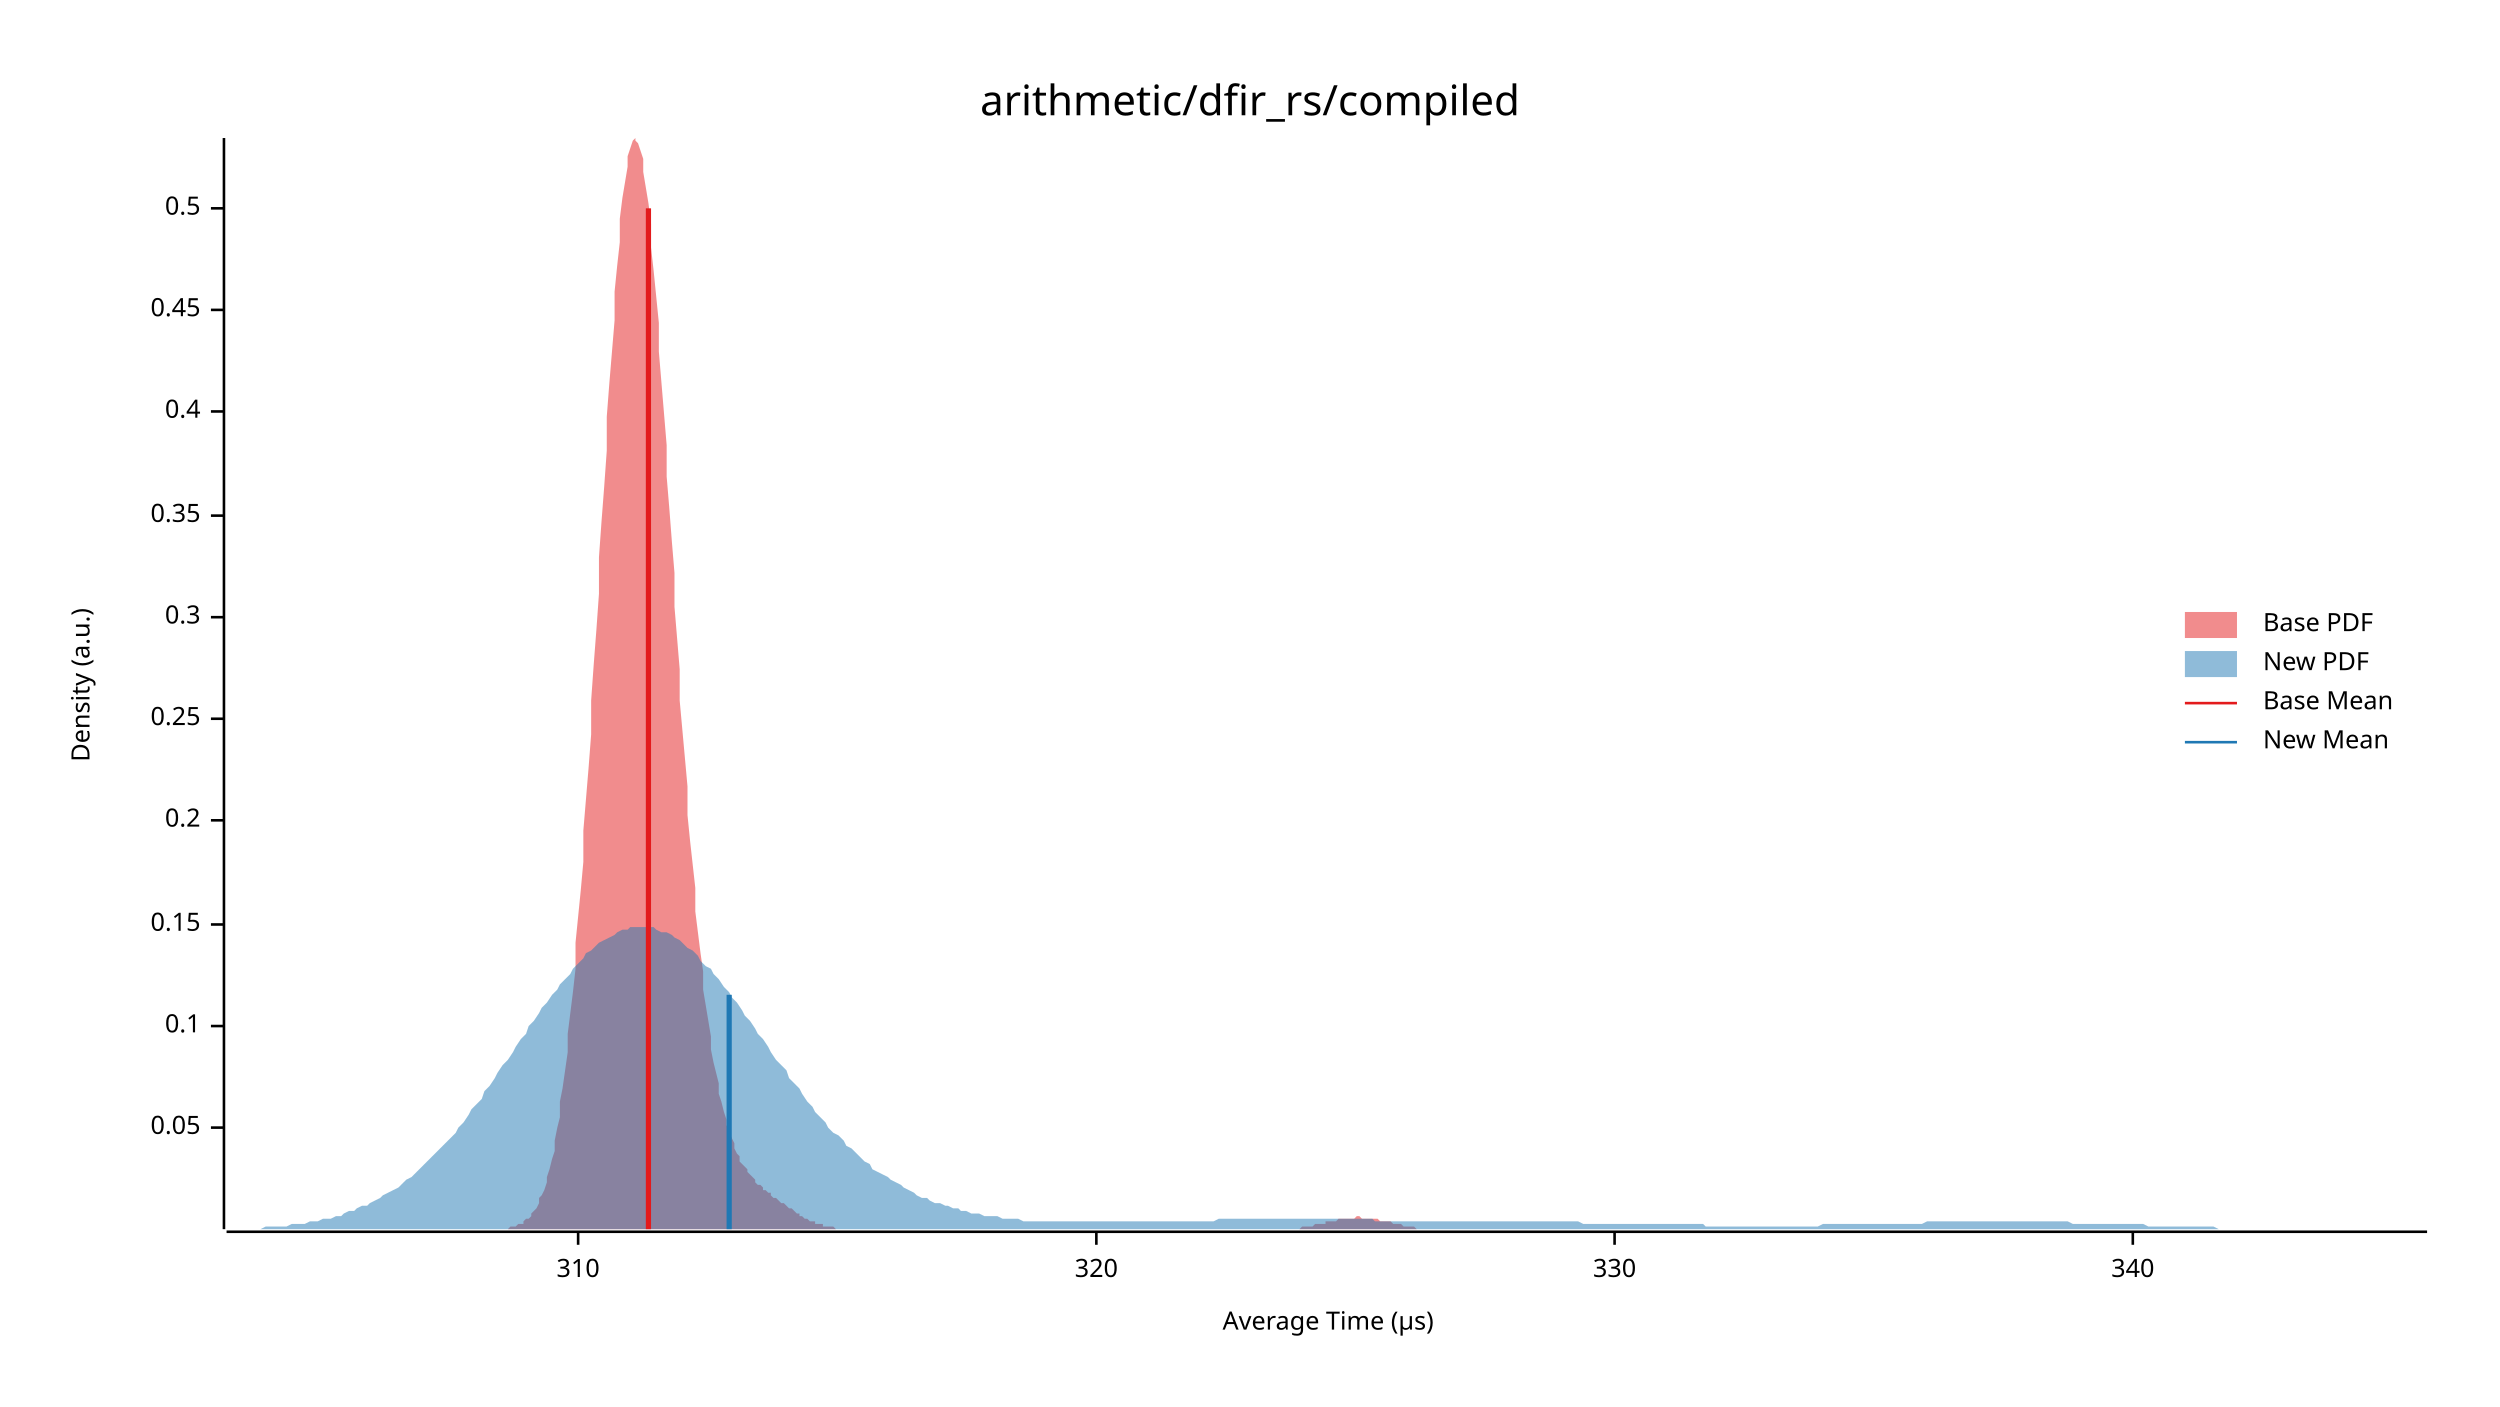
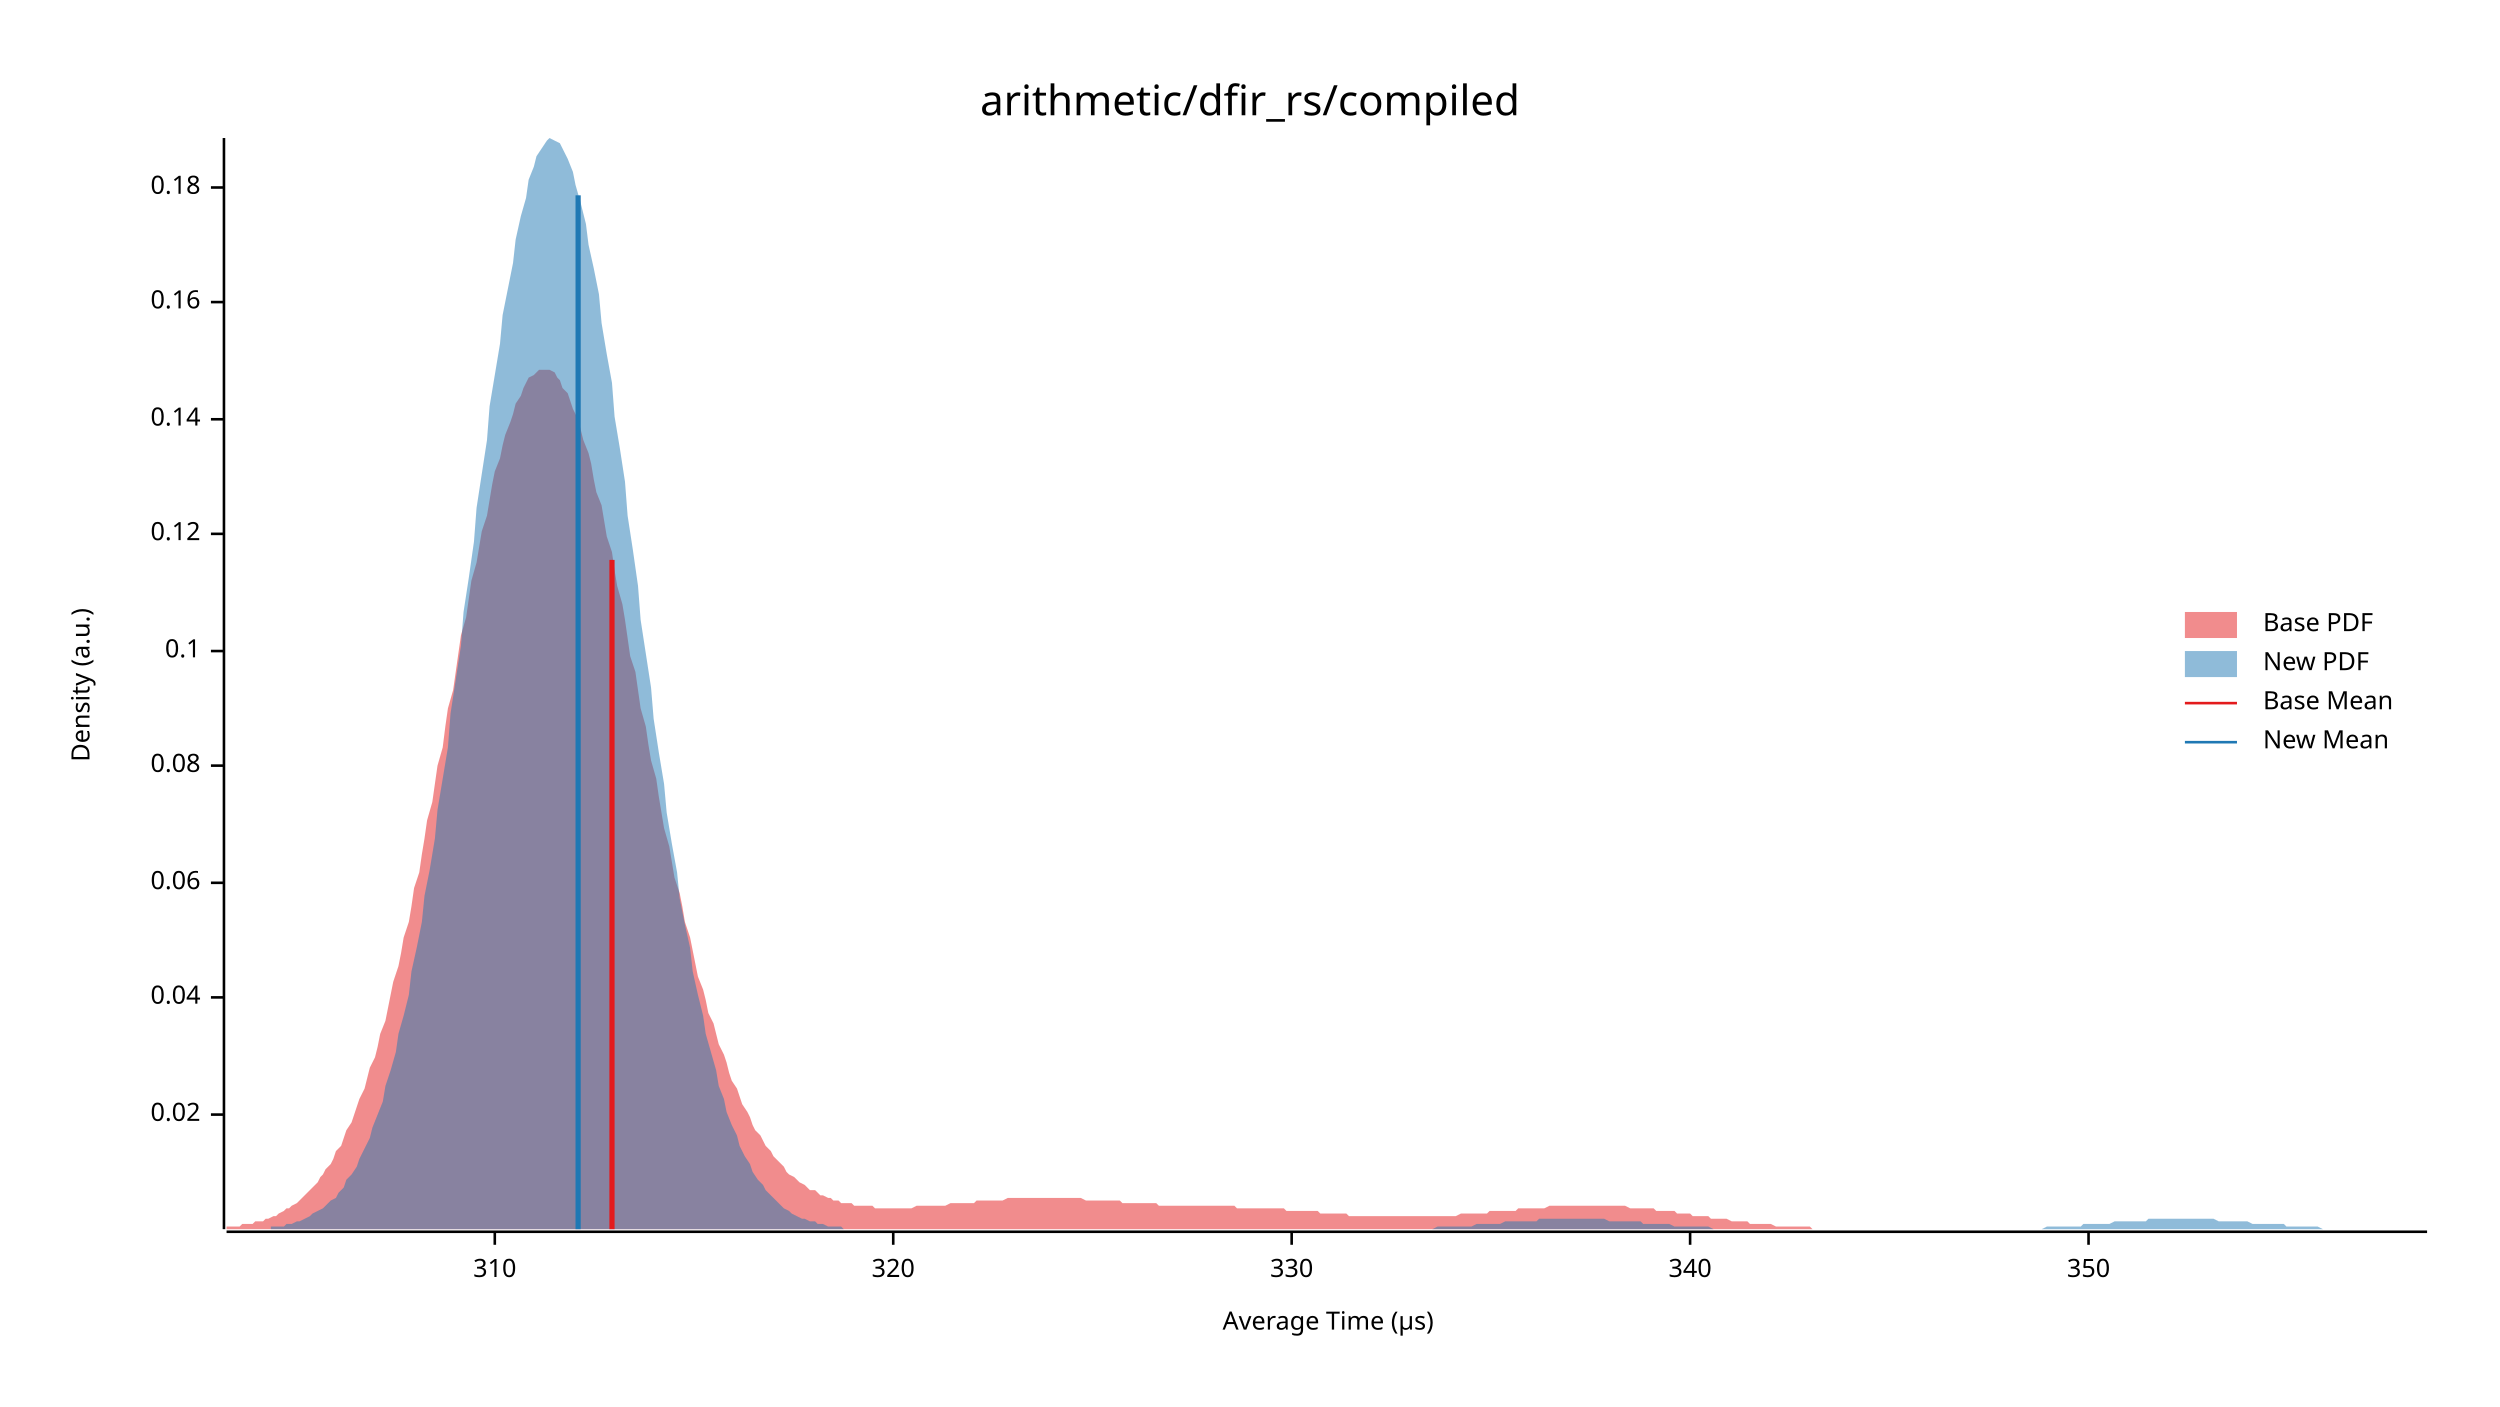
<svg xmlns="http://www.w3.org/2000/svg" width="960" height="540" viewBox="0 0 960 540">
  <text x="480" y="32" dy="0.76em" text-anchor="middle" font-family="sans-serif" font-size="16.129" opacity="1" fill="#000000">
arithmetic/dfir_rs/compiled
</text>
  <text x="27" y="263" dy="0.76em" text-anchor="middle" font-family="sans-serif" font-size="9.677" opacity="1" fill="#000000" transform="rotate(270, 27, 263)">
Density (a.u.)
</text>
  <text x="510" y="513" dy="-0.5ex" text-anchor="middle" font-family="sans-serif" font-size="9.677" opacity="1" fill="#000000">
Average Time (µs)
</text>
  <polyline fill="none" opacity="1" stroke="#000000" stroke-width="1" points="86,53 86,472 " />
-   <text x="77" y="433" dy="0.5ex" text-anchor="end" font-family="sans-serif" font-size="9.677" opacity="1" fill="#000000">
- 0.05
+   <text x="77" y="428" dy="0.5ex" text-anchor="end" font-family="sans-serif" font-size="9.677" opacity="1" fill="#000000">
+ 0.02
</text>
-   <polyline fill="none" opacity="1" stroke="#000000" stroke-width="1" points="81,433 86,433 " />
-   <text x="77" y="394" dy="0.5ex" text-anchor="end" font-family="sans-serif" font-size="9.677" opacity="1" fill="#000000">
+   <polyline fill="none" opacity="1" stroke="#000000" stroke-width="1" points="81,428 86,428 " />
+   <text x="77" y="383" dy="0.5ex" text-anchor="end" font-family="sans-serif" font-size="9.677" opacity="1" fill="#000000">
+ 0.04
+ </text>
+   <polyline fill="none" opacity="1" stroke="#000000" stroke-width="1" points="81,383 86,383 " />
+   <text x="77" y="339" dy="0.5ex" text-anchor="end" font-family="sans-serif" font-size="9.677" opacity="1" fill="#000000">
+ 0.06
+ </text>
+   <polyline fill="none" opacity="1" stroke="#000000" stroke-width="1" points="81,339 86,339 " />
+   <text x="77" y="294" dy="0.5ex" text-anchor="end" font-family="sans-serif" font-size="9.677" opacity="1" fill="#000000">
+ 0.08
+ </text>
+   <polyline fill="none" opacity="1" stroke="#000000" stroke-width="1" points="81,294 86,294 " />
+   <text x="77" y="250" dy="0.5ex" text-anchor="end" font-family="sans-serif" font-size="9.677" opacity="1" fill="#000000">
0.1
</text>
-   <polyline fill="none" opacity="1" stroke="#000000" stroke-width="1" points="81,394 86,394 " />
-   <text x="77" y="355" dy="0.5ex" text-anchor="end" font-family="sans-serif" font-size="9.677" opacity="1" fill="#000000">
- 0.15
+   <polyline fill="none" opacity="1" stroke="#000000" stroke-width="1" points="81,250 86,250 " />
+   <text x="77" y="205" dy="0.5ex" text-anchor="end" font-family="sans-serif" font-size="9.677" opacity="1" fill="#000000">
+ 0.12
</text>
-   <polyline fill="none" opacity="1" stroke="#000000" stroke-width="1" points="81,355 86,355 " />
-   <text x="77" y="315" dy="0.5ex" text-anchor="end" font-family="sans-serif" font-size="9.677" opacity="1" fill="#000000">
- 0.2
+   <polyline fill="none" opacity="1" stroke="#000000" stroke-width="1" points="81,205 86,205 " />
+   <text x="77" y="161" dy="0.5ex" text-anchor="end" font-family="sans-serif" font-size="9.677" opacity="1" fill="#000000">
+ 0.14
</text>
-   <polyline fill="none" opacity="1" stroke="#000000" stroke-width="1" points="81,315 86,315 " />
-   <text x="77" y="276" dy="0.5ex" text-anchor="end" font-family="sans-serif" font-size="9.677" opacity="1" fill="#000000">
- 0.25
+   <polyline fill="none" opacity="1" stroke="#000000" stroke-width="1" points="81,161 86,161 " />
+   <text x="77" y="116" dy="0.5ex" text-anchor="end" font-family="sans-serif" font-size="9.677" opacity="1" fill="#000000">
+ 0.16
</text>
-   <polyline fill="none" opacity="1" stroke="#000000" stroke-width="1" points="81,276 86,276 " />
-   <text x="77" y="237" dy="0.5ex" text-anchor="end" font-family="sans-serif" font-size="9.677" opacity="1" fill="#000000">
- 0.3
+   <polyline fill="none" opacity="1" stroke="#000000" stroke-width="1" points="81,116 86,116 " />
+   <text x="77" y="72" dy="0.5ex" text-anchor="end" font-family="sans-serif" font-size="9.677" opacity="1" fill="#000000">
+ 0.18
</text>
-   <polyline fill="none" opacity="1" stroke="#000000" stroke-width="1" points="81,237 86,237 " />
-   <text x="77" y="198" dy="0.5ex" text-anchor="end" font-family="sans-serif" font-size="9.677" opacity="1" fill="#000000">
- 0.35
- </text>
-   <polyline fill="none" opacity="1" stroke="#000000" stroke-width="1" points="81,198 86,198 " />
-   <text x="77" y="158" dy="0.5ex" text-anchor="end" font-family="sans-serif" font-size="9.677" opacity="1" fill="#000000">
- 0.4
- </text>
-   <polyline fill="none" opacity="1" stroke="#000000" stroke-width="1" points="81,158 86,158 " />
-   <text x="77" y="119" dy="0.5ex" text-anchor="end" font-family="sans-serif" font-size="9.677" opacity="1" fill="#000000">
- 0.45
- </text>
-   <polyline fill="none" opacity="1" stroke="#000000" stroke-width="1" points="81,119 86,119 " />
-   <text x="77" y="80" dy="0.5ex" text-anchor="end" font-family="sans-serif" font-size="9.677" opacity="1" fill="#000000">
- 0.5
- </text>
-   <polyline fill="none" opacity="1" stroke="#000000" stroke-width="1" points="81,80 86,80 " />
+   <polyline fill="none" opacity="1" stroke="#000000" stroke-width="1" points="81,72 86,72 " />
  <polyline fill="none" opacity="1" stroke="#000000" stroke-width="1" points="87,473 932,473 " />
-   <text x="222" y="483" dy="0.76em" text-anchor="middle" font-family="sans-serif" font-size="9.677" opacity="1" fill="#000000">
+   <text x="190" y="483" dy="0.76em" text-anchor="middle" font-family="sans-serif" font-size="9.677" opacity="1" fill="#000000">
310
</text>
-   <polyline fill="none" opacity="1" stroke="#000000" stroke-width="1" points="222,473 222,478 " />
-   <text x="421" y="483" dy="0.76em" text-anchor="middle" font-family="sans-serif" font-size="9.677" opacity="1" fill="#000000">
+   <polyline fill="none" opacity="1" stroke="#000000" stroke-width="1" points="190,473 190,478 " />
+   <text x="343" y="483" dy="0.76em" text-anchor="middle" font-family="sans-serif" font-size="9.677" opacity="1" fill="#000000">
320
</text>
-   <polyline fill="none" opacity="1" stroke="#000000" stroke-width="1" points="421,473 421,478 " />
-   <text x="620" y="483" dy="0.76em" text-anchor="middle" font-family="sans-serif" font-size="9.677" opacity="1" fill="#000000">
+   <polyline fill="none" opacity="1" stroke="#000000" stroke-width="1" points="343,473 343,478 " />
+   <text x="496" y="483" dy="0.76em" text-anchor="middle" font-family="sans-serif" font-size="9.677" opacity="1" fill="#000000">
330
</text>
-   <polyline fill="none" opacity="1" stroke="#000000" stroke-width="1" points="620,473 620,478 " />
-   <text x="819" y="483" dy="0.76em" text-anchor="middle" font-family="sans-serif" font-size="9.677" opacity="1" fill="#000000">
+   <polyline fill="none" opacity="1" stroke="#000000" stroke-width="1" points="496,473 496,478 " />
+   <text x="649" y="483" dy="0.76em" text-anchor="middle" font-family="sans-serif" font-size="9.677" opacity="1" fill="#000000">
340
</text>
-   <polyline fill="none" opacity="1" stroke="#000000" stroke-width="1" points="819,473 819,478 " />
-   <polygon opacity="0.5" fill="#E31A1C" points="189,472 190,472 190,472 191,472 192,472 192,472 193,472 194,472 195,472 195,472 196,471 197,471 198,471 198,471 199,470 200,470 201,470 201,469 202,468 203,468 204,467 204,466 205,465 206,464 207,462 207,460 208,459 209,457 210,454 210,452 211,449 212,445 213,442 213,438 214,433 215,429 215,423 216,418 217,411 218,404 218,397 219,389 220,381 221,372 221,362 222,352 223,342 224,331 224,319 225,307 226,295 227,282 227,269 228,255 229,242 230,228 230,214 231,200 232,187 233,173 233,160 234,147 235,135 236,123 236,112 237,102 238,93 238,84 239,76 240,70 241,64 241,60 242,57 243,54 244,53 244,54 245,55 246,58 247,61 247,66 248,72 249,78 250,86 250,95 251,104 252,114 253,124 253,135 254,147 255,159 256,171 256,183 257,195 258,208 259,220 259,233 260,245 261,257 261,269 262,280 263,291 264,302 264,313 265,323 266,332 267,341 267,350 268,358 269,366 270,373 270,380 271,386 272,392 273,398 273,403 274,408 275,412 276,416 276,420 277,423 278,427 279,430 279,432 280,435 281,437 282,439 282,441 283,443 284,444 284,446 285,447 286,448 287,449 287,450 288,451 289,452 290,453 290,454 291,455 292,455 293,456 293,457 294,457 295,458 296,458 296,459 297,460 298,460 299,461 299,461 300,462 301,462 302,463 302,463 303,464 304,464 305,465 305,465 306,466 307,466 307,467 308,467 309,468 310,468 310,468 311,469 312,469 313,469 313,470 314,470 315,470 316,470 316,471 317,471 318,471 319,471 319,471 320,471 321,472 322,472 322,472 323,472 324,472 325,472 325,472 326,472 327,472 328,472 328,472 329,472 330,472 331,472 331,472 332,472 333,472 333,472 334,472 335,472 336,472 336,472 337,472 338,472 339,472 339,472 340,472 341,472 342,472 342,472 343,472 344,472 345,472 345,472 346,472 347,472 348,472 348,472 349,472 350,472 351,472 351,472 352,472 353,472 354,472 354,472 355,472 356,472 356,472 357,472 358,472 359,472 359,472 360,472 361,472 362,472 362,472 363,472 364,472 365,472 365,472 366,472 367,472 368,472 368,472 369,472 370,472 371,472 371,472 372,472 373,472 374,472 374,472 375,472 376,472 377,472 377,472 378,472 379,472 379,472 380,472 381,472 382,472 382,472 383,472 384,472 385,472 385,472 386,472 387,472 388,472 388,472 389,472 390,472 391,472 391,472 392,472 393,472 394,472 394,472 395,472 396,472 397,472 397,472 398,472 399,472 400,472 400,472 401,472 402,472 402,472 403,472 404,472 405,472 405,472 406,472 407,472 408,472 408,472 409,472 410,472 411,472 411,472 412,472 413,472 414,472 414,472 415,472 416,472 417,472 417,472 418,472 419,472 420,472 420,472 421,472 422,472 423,472 423,472 424,472 425,472 425,472 426,472 427,472 428,472 428,472 429,472 430,472 431,472 431,472 432,472 433,472 434,472 434,472 435,472 436,472 437,472 437,472 438,472 439,472 440,472 440,472 441,472 442,472 443,472 443,472 444,472 445,472 446,472 446,472 447,472 448,472 448,472 449,472 450,472 451,472 451,472 452,472 453,472 454,472 454,472 455,472 456,472 457,472 457,472 458,472 459,472 460,472 460,472 461,472 462,472 463,472 463,472 464,472 465,472 466,472 466,472 467,472 468,472 469,472 469,472 470,472 471,472 471,472 472,472 473,472 474,472 474,472 475,472 476,472 477,472 477,472 478,472 479,472 480,472 480,472 481,472 482,472 483,472 483,472 484,472 485,472 486,472 486,472 487,472 488,472 489,472 489,472 490,472 491,472 492,472 492,472 493,472 494,472 494,472 495,472 496,472 497,472 497,472 498,472 499,472 500,471 500,471 501,471 502,471 503,471 503,471 504,471 505,470 506,470 506,470 507,470 508,470 509,470 509,469 510,469 511,469 512,469 512,469 513,469 514,468 515,468 515,468 516,468 517,468 517,468 518,468 519,468 520,468 520,468 521,467 522,467 523,468 523,468 524,468 525,468 526,468 526,468 527,468 528,468 529,468 529,468 530,469 531,469 532,469 532,469 533,469 534,469 535,470 535,470 536,470 537,470 538,470 538,470 539,471 540,471 540,471 541,471 542,471 543,471 543,471 544,472 545,472 546,472 546,472 547,472 548,472 549,472 549,472 550,472 551,472 552,472 552,472 553,472 554,472 555,472 555,472 556,472 557,472 558,472 558,472 559,472 559,472 189,472 " />
-   <polygon opacity="0.5" fill="#1F78B4" points="87,472 88,472 90,472 92,472 93,472 95,472 97,472 98,472 100,472 102,471 103,471 105,471 107,471 109,471 110,471 112,470 114,470 115,470 117,470 119,469 120,469 122,469 124,468 125,468 127,468 129,467 131,467 132,466 134,465 136,465 137,464 139,463 141,463 142,462 144,461 146,460 147,459 149,458 151,457 153,456 154,455 156,453 158,452 159,451 161,449 163,447 164,446 166,444 168,442 169,441 171,439 173,437 175,435 176,433 178,431 180,428 181,426 183,424 185,422 186,419 188,417 190,414 191,412 193,409 195,407 197,404 198,402 200,399 202,397 203,394 205,392 207,389 208,387 210,385 212,382 214,380 215,378 217,376 219,374 220,372 222,370 224,368 225,366 227,365 229,363 230,362 232,361 234,360 236,359 237,358 239,357 241,357 242,356 244,356 246,356 247,356 249,356 251,356 252,357 254,358 256,358 258,359 259,360 261,361 263,363 264,364 266,365 268,367 269,369 271,371 273,372 274,374 276,376 278,379 280,381 281,383 283,385 285,388 286,390 288,392 290,395 291,397 293,399 295,402 296,404 298,407 300,409 302,411 303,414 305,416 307,418 308,420 310,423 312,425 313,427 315,429 317,431 318,433 320,435 322,436 324,438 325,440 327,441 329,443 330,444 332,446 334,447 335,449 337,450 339,451 341,452 342,453 344,454 346,455 347,456 349,457 351,458 352,459 354,460 356,460 357,461 359,462 361,462 363,463 364,463 366,464 368,464 369,465 371,465 373,466 374,466 376,466 378,467 379,467 381,467 383,467 385,468 386,468 388,468 390,468 391,468 393,469 395,469 396,469 398,469 400,469 401,469 403,469 405,469 407,469 408,469 410,469 412,469 413,469 415,469 417,469 418,469 420,469 422,469 423,469 425,469 427,469 429,469 430,469 432,469 434,469 435,469 437,469 439,469 440,469 442,469 444,469 445,469 447,469 449,469 451,469 452,469 454,469 456,469 457,469 459,469 461,469 462,469 464,469 466,469 468,468 469,468 471,468 473,468 474,468 476,468 478,468 479,468 481,468 483,468 484,468 486,468 488,468 490,468 491,468 493,468 495,468 496,468 498,468 500,468 501,468 503,468 505,468 506,468 508,468 510,468 512,468 513,468 515,468 517,468 518,468 520,468 522,468 523,468 525,468 527,468 528,469 530,469 532,469 534,469 535,469 537,469 539,469 540,469 542,469 544,469 545,469 547,469 549,469 550,469 552,469 554,469 556,469 557,469 559,469 561,469 562,469 564,469 566,469 567,469 569,469 571,469 573,469 574,469 576,469 578,469 579,469 581,469 583,469 584,469 586,469 588,469 589,469 591,469 593,469 595,469 596,469 598,469 600,469 601,469 603,469 605,469 606,469 608,470 610,470 611,470 613,470 615,470 617,470 618,470 620,470 622,470 623,470 625,470 627,470 628,470 630,470 632,470 633,470 635,470 637,470 639,470 640,470 642,470 644,470 645,470 647,470 649,470 650,470 652,470 654,470 655,471 657,471 659,471 661,471 662,471 664,471 666,471 667,471 669,471 671,471 672,471 674,471 676,471 677,471 679,471 681,471 683,471 684,471 686,471 688,471 689,471 691,471 693,471 694,471 696,471 698,471 700,470 701,470 703,470 705,470 706,470 708,470 710,470 711,470 713,470 715,470 716,470 718,470 720,470 722,470 723,470 725,470 727,470 728,470 730,470 732,470 733,470 735,470 737,470 738,470 740,469 742,469 744,469 745,469 747,469 749,469 750,469 752,469 754,469 755,469 757,469 759,469 760,469 762,469 764,469 766,469 767,469 769,469 771,469 772,469 774,469 776,469 777,469 779,469 781,469 782,469 784,469 786,469 788,469 789,469 791,469 793,469 794,469 796,470 798,470 799,470 801,470 803,470 804,470 806,470 808,470 810,470 811,470 813,470 815,470 816,470 818,470 820,470 821,470 823,470 825,471 827,471 828,471 830,471 832,471 833,471 835,471 837,471 838,471 840,471 842,471 843,471 845,471 847,471 849,471 850,471 852,472 854,472 855,472 857,472 859,472 860,472 862,472 864,472 865,472 867,472 869,472 871,472 872,472 874,472 876,472 877,472 879,472 881,472 882,472 884,472 886,472 887,472 889,472 891,472 893,472 894,472 896,472 898,472 899,472 901,472 903,472 904,472 906,472 908,472 909,472 911,472 913,472 915,472 916,472 918,472 920,472 921,472 923,472 925,472 926,472 928,472 930,472 932,472 932,472 87,472 " />
-   <polyline fill="none" opacity="1" stroke="#E31A1C" stroke-width="2" points="249,472 249,80 " />
-   <polyline fill="none" opacity="1" stroke="#1F78B4" stroke-width="2" points="280,472 280,382 " />
+   <polyline fill="none" opacity="1" stroke="#000000" stroke-width="1" points="649,473 649,478 " />
+   <text x="802" y="483" dy="0.76em" text-anchor="middle" font-family="sans-serif" font-size="9.677" opacity="1" fill="#000000">
+ 350
+ </text>
+   <polyline fill="none" opacity="1" stroke="#000000" stroke-width="1" points="802,473 802,478 " />
+   <polygon opacity="0.5" fill="#E31A1C" points="87,471 88,471 89,471 90,471 92,471 93,470 94,470 96,470 97,470 98,469 99,469 101,469 102,468 103,468 105,467 106,467 107,466 109,465 110,464 111,464 112,463 114,462 115,461 116,460 118,458 119,457 120,456 122,454 123,452 124,451 125,449 127,447 128,445 129,442 131,440 132,437 133,434 135,431 136,428 137,425 138,422 140,418 141,414 142,410 144,406 145,402 146,397 148,392 149,387 150,382 151,377 153,371 154,366 155,360 157,354 158,348 159,341 161,335 162,328 163,322 164,315 166,308 167,301 168,294 170,287 171,279 172,272 174,265 175,258 176,251 177,244 179,237 180,230 181,223 183,216 184,210 185,204 187,198 188,192 189,186 190,181 192,176 193,171 194,167 196,162 197,159 198,155 200,152 201,149 202,147 203,145 205,144 206,143 207,142 209,142 210,142 211,142 213,143 214,145 215,146 216,149 218,151 219,154 220,157 222,161 223,165 224,169 226,174 227,178 228,184 229,189 231,194 232,200 233,206 235,212 236,219 237,225 239,232 240,238 241,245 242,252 244,258 245,265 246,272 248,279 249,286 250,292 252,299 253,306 254,312 255,318 257,325 258,331 259,337 261,343 262,348 263,354 265,360 266,365 267,370 268,375 270,380 271,384 272,389 274,393 275,397 276,401 278,405 279,408 280,412 281,415 283,418 284,421 285,424 287,427 288,429 289,432 290,434 292,436 293,438 294,440 296,442 297,444 298,445 300,447 301,448 302,450 303,451 305,452 306,453 307,454 309,455 310,456 311,457 313,457 314,458 315,459 316,459 318,460 319,460 320,461 322,461 323,462 324,462 326,462 327,462 328,463 329,463 331,463 332,463 333,463 335,463 336,464 337,464 339,464 340,464 341,464 342,464 344,464 345,464 346,464 348,464 349,464 350,464 352,463 353,463 354,463 355,463 357,463 358,463 359,463 361,463 362,463 363,463 365,462 366,462 367,462 368,462 370,462 371,462 372,462 374,462 375,461 376,461 378,461 379,461 380,461 381,461 383,461 384,461 385,461 387,460 388,460 389,460 391,460 392,460 393,460 394,460 396,460 397,460 398,460 400,460 401,460 402,460 404,460 405,460 406,460 407,460 409,460 410,460 411,460 413,460 414,460 415,460 417,461 418,461 419,461 420,461 422,461 423,461 424,461 426,461 427,461 428,461 430,461 431,462 432,462 433,462 435,462 436,462 437,462 439,462 440,462 441,462 443,462 444,462 445,463 446,463 448,463 449,463 450,463 452,463 453,463 454,463 456,463 457,463 458,463 459,463 461,463 462,463 463,463 465,463 466,463 467,463 469,463 470,463 471,463 472,463 474,463 475,464 476,464 478,464 479,464 480,464 481,464 483,464 484,464 485,464 487,464 488,464 489,464 491,464 492,464 493,464 494,465 496,465 497,465 498,465 500,465 501,465 502,465 504,465 505,465 506,465 507,466 509,466 510,466 511,466 513,466 514,466 515,466 517,466 518,467 519,467 520,467 522,467 523,467 524,467 526,467 527,467 528,467 530,467 531,467 532,467 533,467 535,467 536,467 537,467 539,467 540,467 541,467 543,467 544,467 545,467 546,467 548,467 549,467 550,467 552,467 553,467 554,467 556,467 557,467 558,467 559,467 561,466 562,466 563,466 565,466 566,466 567,466 569,466 570,466 571,466 572,465 574,465 575,465 576,465 578,465 579,465 580,465 582,465 583,464 584,464 585,464 587,464 588,464 589,464 591,464 592,464 593,464 595,463 596,463 597,463 598,463 600,463 601,463 602,463 604,463 605,463 606,463 608,463 609,463 610,463 611,463 613,463 614,463 615,463 617,463 618,463 619,463 621,463 622,463 623,463 624,463 626,464 627,464 628,464 630,464 631,464 632,464 634,464 635,464 636,465 637,465 639,465 640,465 641,465 643,465 644,466 645,466 647,466 648,466 649,466 650,467 652,467 653,467 654,467 656,467 657,468 658,468 660,468 661,468 662,468 663,468 665,469 666,469 667,469 669,469 670,469 671,469 672,470 674,470 675,470 676,470 678,470 679,470 680,470 682,471 683,471 684,471 685,471 687,471 688,471 689,471 691,471 692,471 693,471 695,471 696,472 697,472 698,472 700,472 701,472 702,472 704,472 705,472 706,472 708,472 709,472 710,472 711,472 713,472 714,472 715,472 717,472 718,472 719,472 721,472 722,472 723,472 724,472 726,472 727,472 728,472 730,472 731,472 732,472 734,472 735,472 735,472 87,472 " />
+   <polygon opacity="0.5" fill="#1F78B4" points="104,471 105,471 107,471 109,471 110,470 112,470 114,469 115,469 117,468 119,467 120,466 122,465 124,464 125,463 127,461 129,460 130,458 132,456 133,453 135,451 137,448 138,445 140,441 142,437 143,433 145,428 147,423 148,417 150,411 152,404 153,397 155,390 157,382 158,373 160,364 162,354 163,344 165,334 167,322 168,311 170,299 172,287 173,274 175,261 177,248 178,235 180,222 182,208 183,195 185,182 187,169 188,156 190,144 192,132 193,121 195,111 197,101 198,92 200,83 202,76 203,69 205,64 206,60 208,57 210,54 211,53 213,54 215,55 216,57 218,61 220,66 221,71 223,78 225,86 226,94 228,103 230,113 231,124 233,136 235,147 236,160 238,172 240,185 241,198 243,211 245,225 246,238 248,251 250,264 251,276 253,289 255,301 256,312 258,324 260,335 261,345 263,355 265,364 266,373 268,382 270,390 271,397 273,404 275,411 276,417 278,422 279,427 281,432 283,436 284,440 286,444 288,447 289,450 291,453 293,455 294,457 296,459 298,461 299,462 301,464 303,465 304,466 306,467 308,468 309,468 311,469 313,469 314,470 316,470 318,471 319,471 321,471 323,471 324,472 326,472 328,472 329,472 331,472 333,472 334,472 336,472 338,472 339,472 341,472 343,472 344,472 346,472 348,472 349,472 351,472 352,472 354,472 356,472 357,472 359,472 361,472 362,472 364,472 366,472 367,472 369,472 371,472 372,472 374,472 376,472 377,472 379,472 381,472 382,472 384,472 386,472 387,472 389,472 391,472 392,472 394,472 396,472 397,472 399,472 401,472 402,472 404,472 406,472 407,472 409,472 411,472 412,472 414,472 416,472 417,472 419,472 421,472 422,472 424,472 425,472 427,472 429,472 430,472 432,472 434,472 435,472 437,472 439,472 440,472 442,472 444,472 445,472 447,472 449,472 450,472 452,472 454,472 455,472 457,472 459,472 460,472 462,472 464,472 465,472 467,472 469,472 470,472 472,472 474,472 475,472 477,472 479,472 480,472 482,472 484,472 485,472 487,472 489,472 490,472 492,472 494,472 495,472 497,472 498,472 500,472 502,472 503,472 505,472 507,472 508,472 510,472 512,472 513,472 515,472 517,472 518,472 520,472 522,472 523,472 525,472 527,472 528,472 530,472 532,472 533,472 535,472 537,472 538,472 540,472 542,472 543,472 545,472 547,472 548,472 550,472 552,471 553,471 555,471 557,471 558,471 560,471 562,471 563,471 565,471 567,470 568,470 570,470 571,470 573,470 575,470 576,470 578,469 580,469 581,469 583,469 585,469 586,469 588,469 590,469 591,468 593,468 595,468 596,468 598,468 600,468 601,468 603,468 605,468 606,468 608,468 610,468 611,468 613,468 615,468 616,468 618,469 620,469 621,469 623,469 625,469 626,469 628,469 630,469 631,470 633,470 635,470 636,470 638,470 640,470 641,470 643,471 644,471 646,471 648,471 649,471 651,471 653,471 654,471 656,471 658,472 659,472 661,472 663,472 664,472 666,472 668,472 669,472 671,472 673,472 674,472 676,472 678,472 679,472 681,472 683,472 684,472 686,472 688,472 689,472 691,472 693,472 694,472 696,472 698,472 699,472 701,472 703,472 704,472 706,472 708,472 709,472 711,472 713,472 714,472 716,472 717,472 719,472 721,472 722,472 724,472 726,472 727,472 729,472 731,472 732,472 734,472 736,472 737,472 739,472 741,472 742,472 744,472 746,472 747,472 749,472 751,472 752,472 754,472 756,472 757,472 759,472 761,472 762,472 764,472 766,472 767,472 769,472 771,472 772,472 774,472 776,472 777,472 779,472 781,472 782,472 784,472 786,471 787,471 789,471 790,471 792,471 794,471 795,471 797,471 799,471 800,470 802,470 804,470 805,470 807,470 809,470 810,470 812,469 814,469 815,469 817,469 819,469 820,469 822,469 824,469 825,468 827,468 829,468 830,468 832,468 834,468 835,468 837,468 839,468 840,468 842,468 844,468 845,468 847,468 849,468 850,468 852,469 854,469 855,469 857,469 859,469 860,469 862,469 863,469 865,470 867,470 868,470 870,470 872,470 873,470 875,470 877,470 878,471 880,471 882,471 883,471 885,471 887,471 888,471 890,471 892,472 893,472 895,472 897,472 898,472 900,472 902,472 903,472 905,472 907,472 908,472 910,472 912,472 913,472 915,472 917,472 918,472 920,472 922,472 923,472 925,472 927,472 928,472 930,472 932,472 932,472 104,472 " />
+   <polyline fill="none" opacity="1" stroke="#E31A1C" stroke-width="2" points="235,472 235,215 " />
+   <polyline fill="none" opacity="1" stroke="#1F78B4" stroke-width="2" points="222,472 222,75 " />
  <text x="869" y="235" dy="0.76em" text-anchor="start" font-family="sans-serif" font-size="9.677" opacity="1" fill="#000000">
Base PDF
</text>
  <text x="869" y="250" dy="0.76em" text-anchor="start" font-family="sans-serif" font-size="9.677" opacity="1" fill="#000000">
New PDF
</text>
  <text x="869" y="265" dy="0.76em" text-anchor="start" font-family="sans-serif" font-size="9.677" opacity="1" fill="#000000">
Base Mean
</text>
  <text x="869" y="280" dy="0.76em" text-anchor="start" font-family="sans-serif" font-size="9.677" opacity="1" fill="#000000">
New Mean
</text>
  <rect x="839" y="235" width="20" height="10" opacity="0.5" fill="#E31A1C" stroke="none" />
  <rect x="839" y="250" width="20" height="10" opacity="0.5" fill="#1F78B4" stroke="none" />
  <polyline fill="none" opacity="1" stroke="#E31A1C" stroke-width="1" points="839,270 859,270 " />
  <polyline fill="none" opacity="1" stroke="#1F78B4" stroke-width="1" points="839,285 859,285 " />
</svg>
